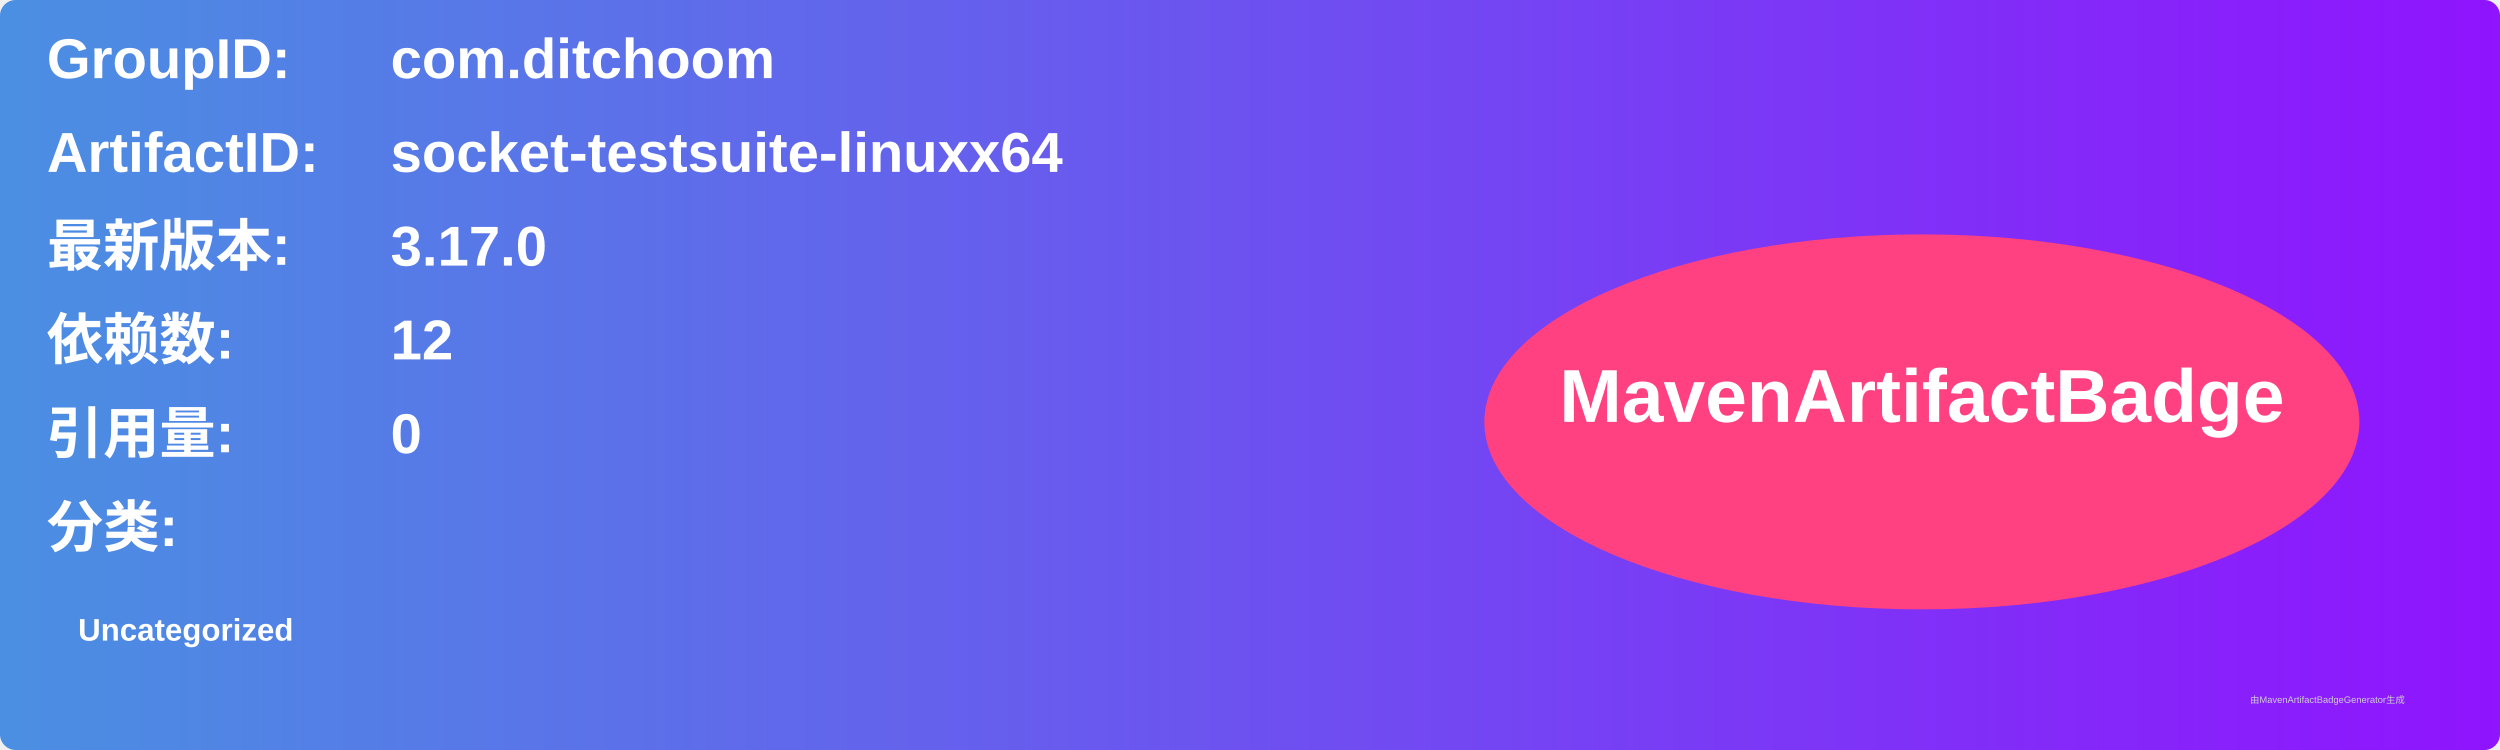
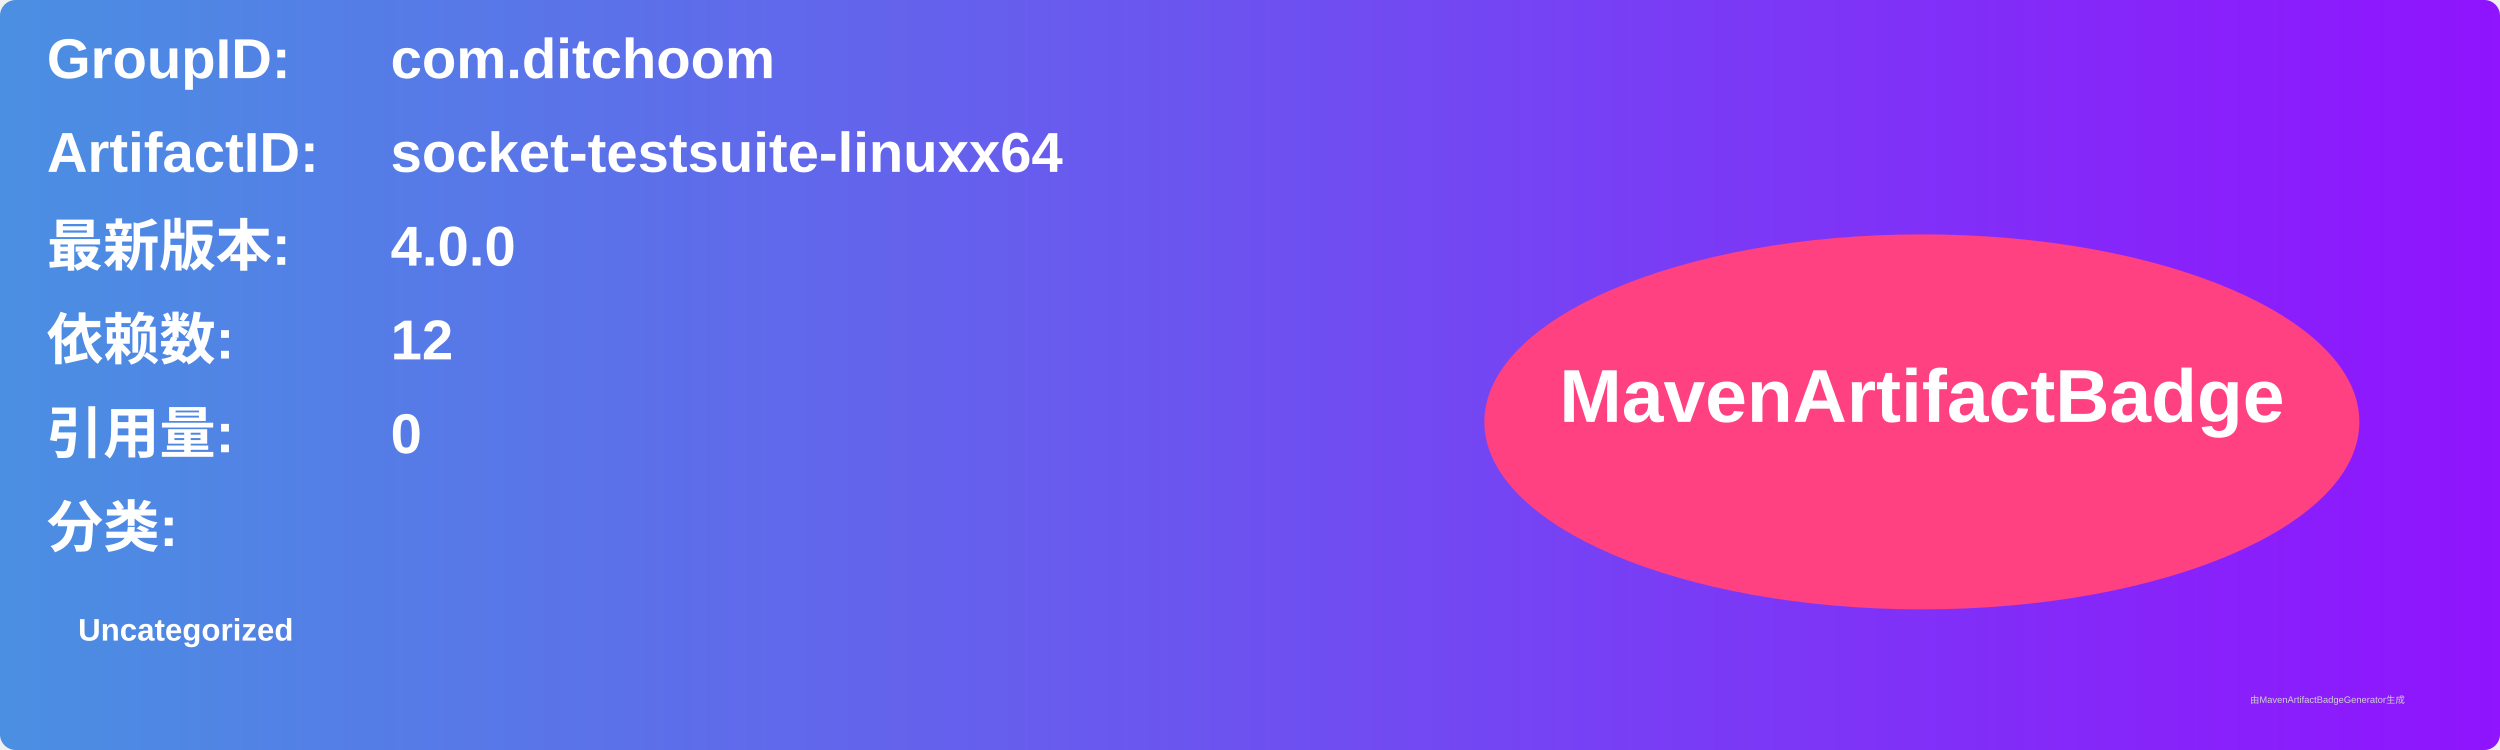
<svg xmlns="http://www.w3.org/2000/svg" width="800" height="240" viewBox="0 0 800 240">
  <linearGradient id="grad" x1="0%" y1="0%" x2="100%" y2="0%">
    <stop offset="0%" stop-color="#4a90e2" />
    <stop offset="100%" stop-color="#9013fe" />
  </linearGradient>
  <rect width="100%" height="100%" rx="5" ry="5" fill="url(#grad)" />
  <g transform="translate(15, 15)">
    <text x="0" y="10" font-family="Arial" font-size="18" fill="white" font-weight="bold" width="260">GroupID:</text>
    <text x="110" y="10" font-family="Arial" font-size="18" fill="white" font-weight="bold" width="460">com.ditchoom</text>
    <text x="0" y="40" font-family="Arial" font-size="18" fill="white" font-weight="bold" width="260">ArtifactID:</text>
    <text x="110" y="40" font-family="Arial" font-size="18" fill="white" font-weight="bold" width="460">socket-testsuite-linuxx64</text>
    <text x="0" y="70" font-family="Arial" font-size="18" fill="white" font-weight="bold">最新版本:</text>
    <text x="110" y="70" font-family="Arial" font-size="18" fill="white" font-weight="bold">
-       <tspan font-weight="bold">3.17.0</tspan>
+       <tspan font-weight="bold">4.0.0</tspan>
    </text>
    <text x="0" y="100" font-family="Arial" font-size="18" fill="white" font-weight="bold">依赖数: </text>
    <text x="110" y="100" font-family="Arial" font-size="18" fill="white">
      <tspan font-weight="bold">12</tspan>
    </text>
    <text x="0" y="130" font-family="Arial" font-size="18" fill="white" font-weight="bold">引用量: </text>
    <text x="110" y="130" font-family="Arial" font-size="18" fill="white">
      <tspan font-weight="bold">0</tspan>
    </text>
    <text x="0" y="160" font-family="Arial" font-size="18" fill="white" font-weight="bold">分类:</text>
    <text x="10" y="190" font-family="Arial" font-size="10" fill="white">
      <tspan font-weight="bold">Uncategorized</tspan>
    </text>
    <ellipse cx="600" cy="120" rx="140" ry="60" fill="#ff4081" />
    <text x="600" y="120" text-anchor="middle" font-family="Arial" font-size="24" fill="white" font-weight="bold">MavenArtifactBadge</text>
  </g>
  <text x="720" y="225" font-family="Arial" font-size="3" fill="#d0d0d0">由MavenArtifactBadgeGenerator生成</text>
</svg>
